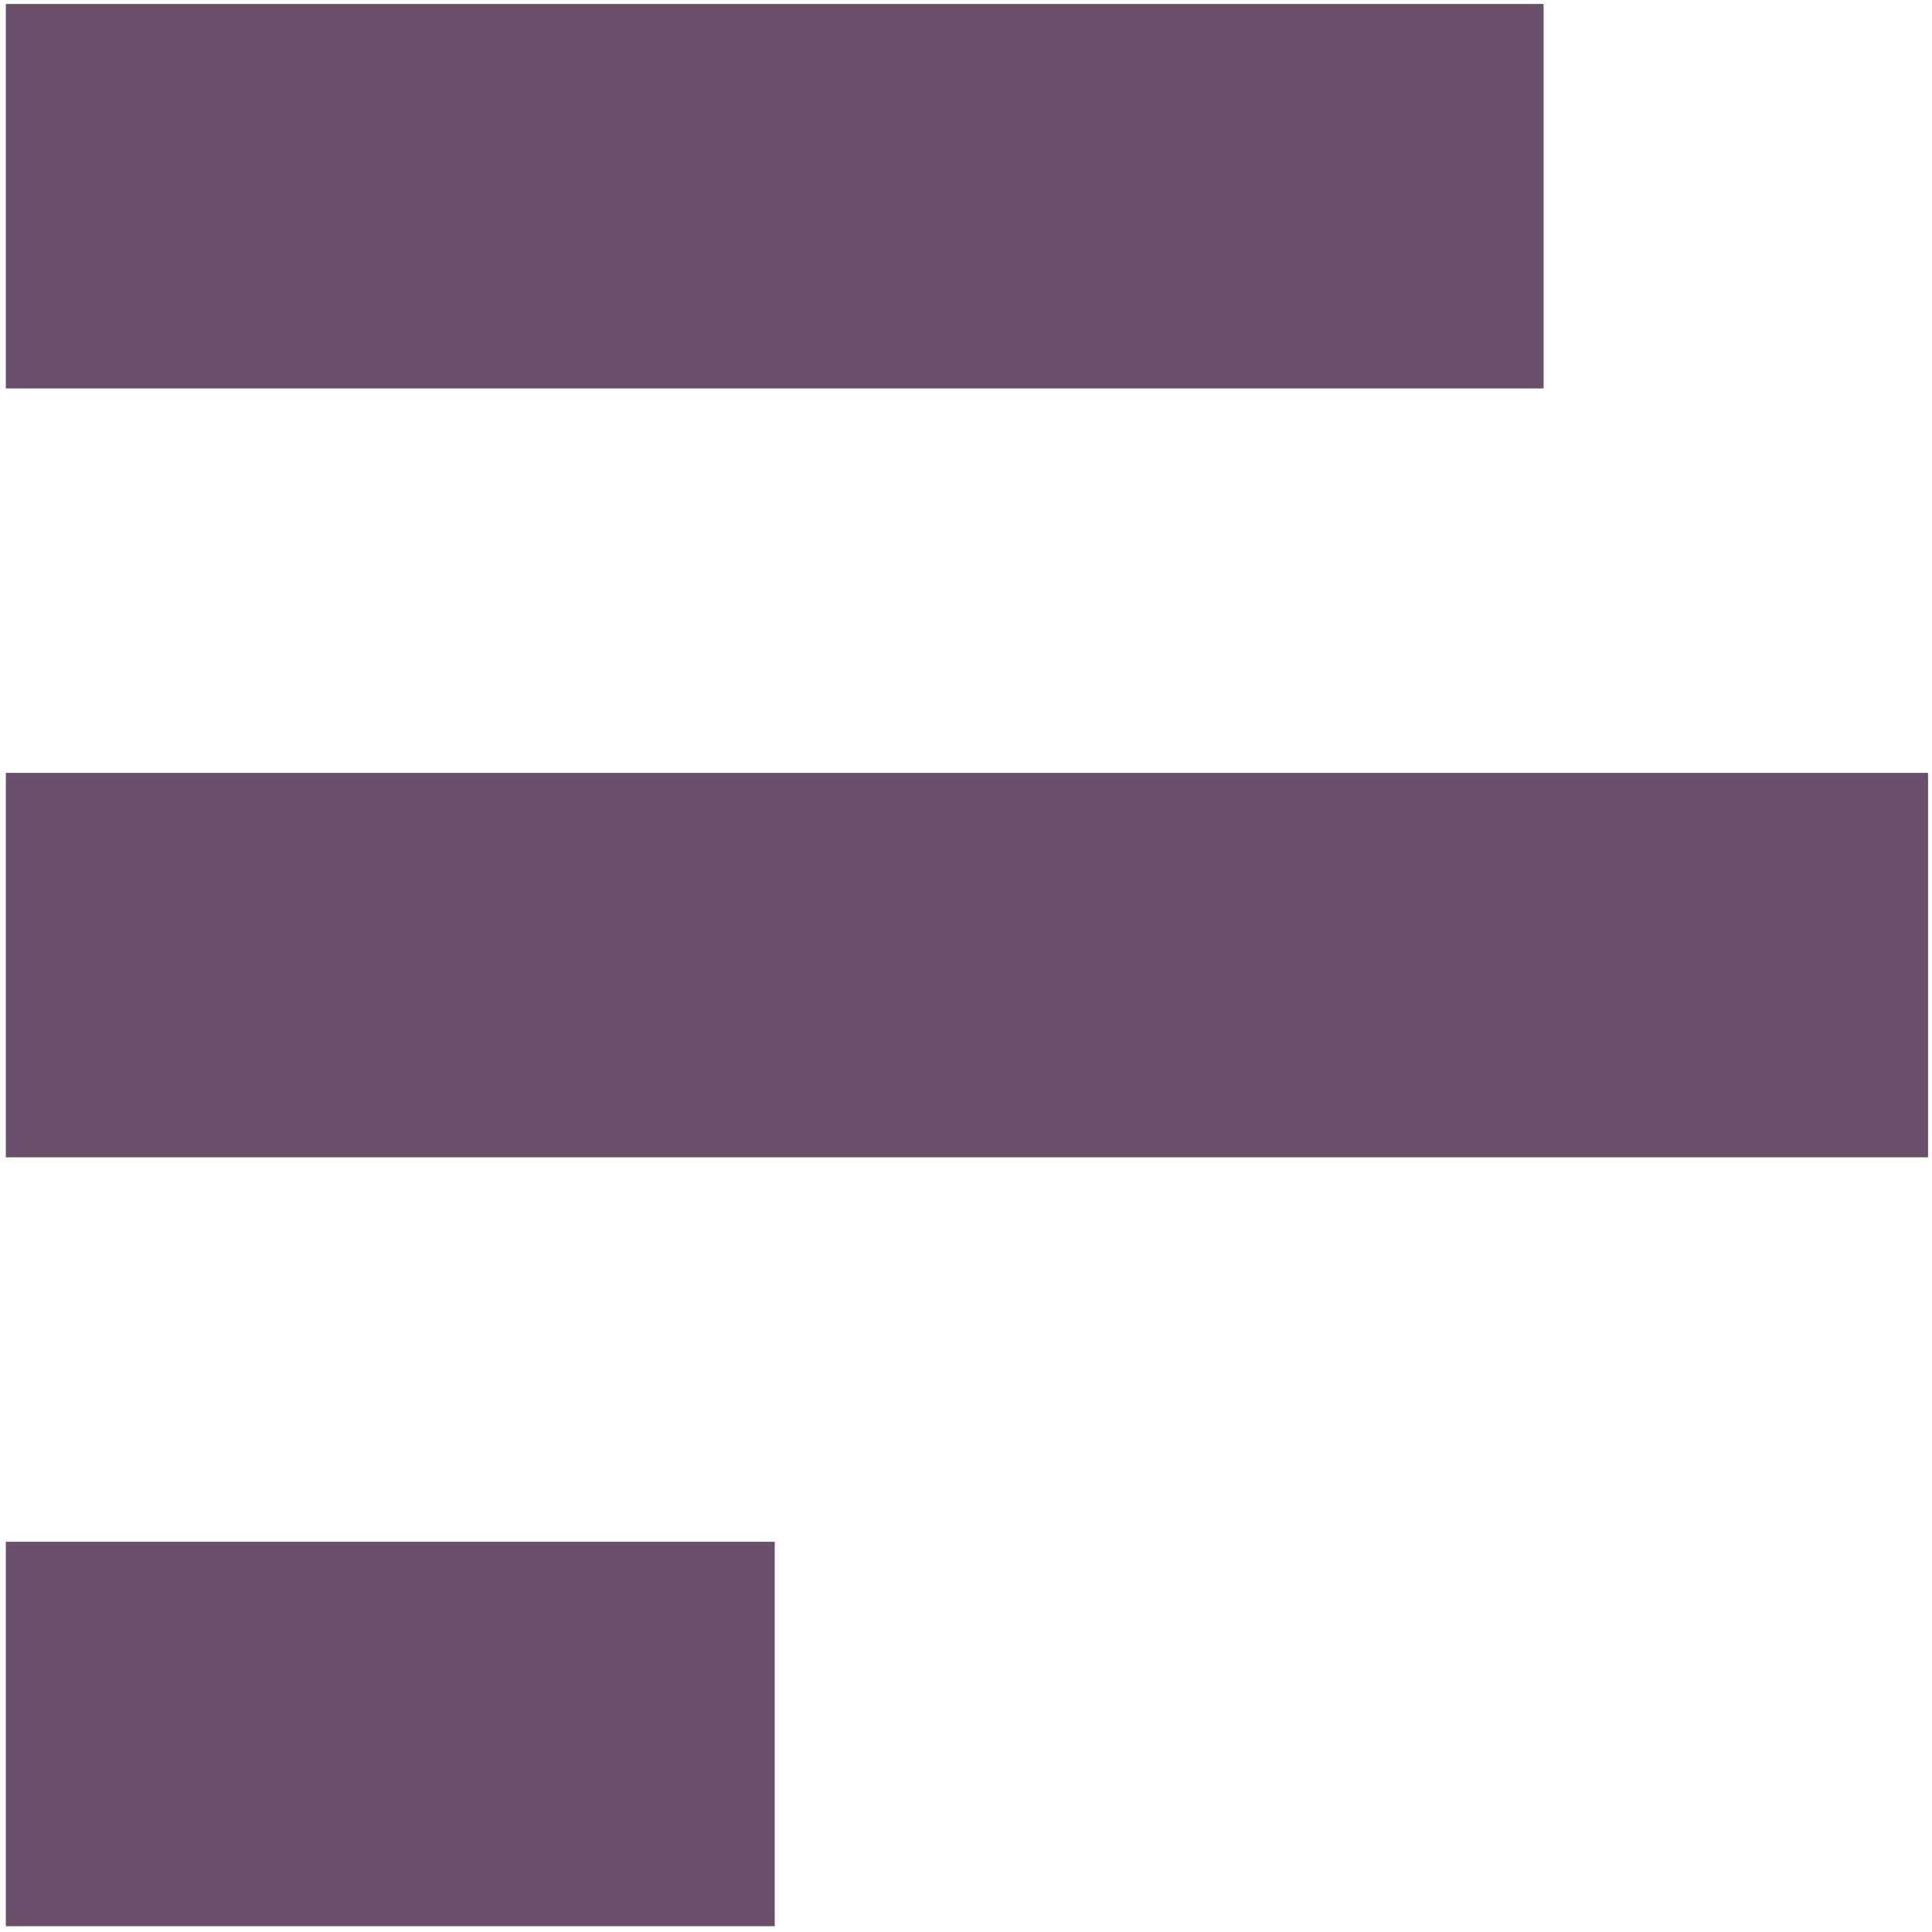
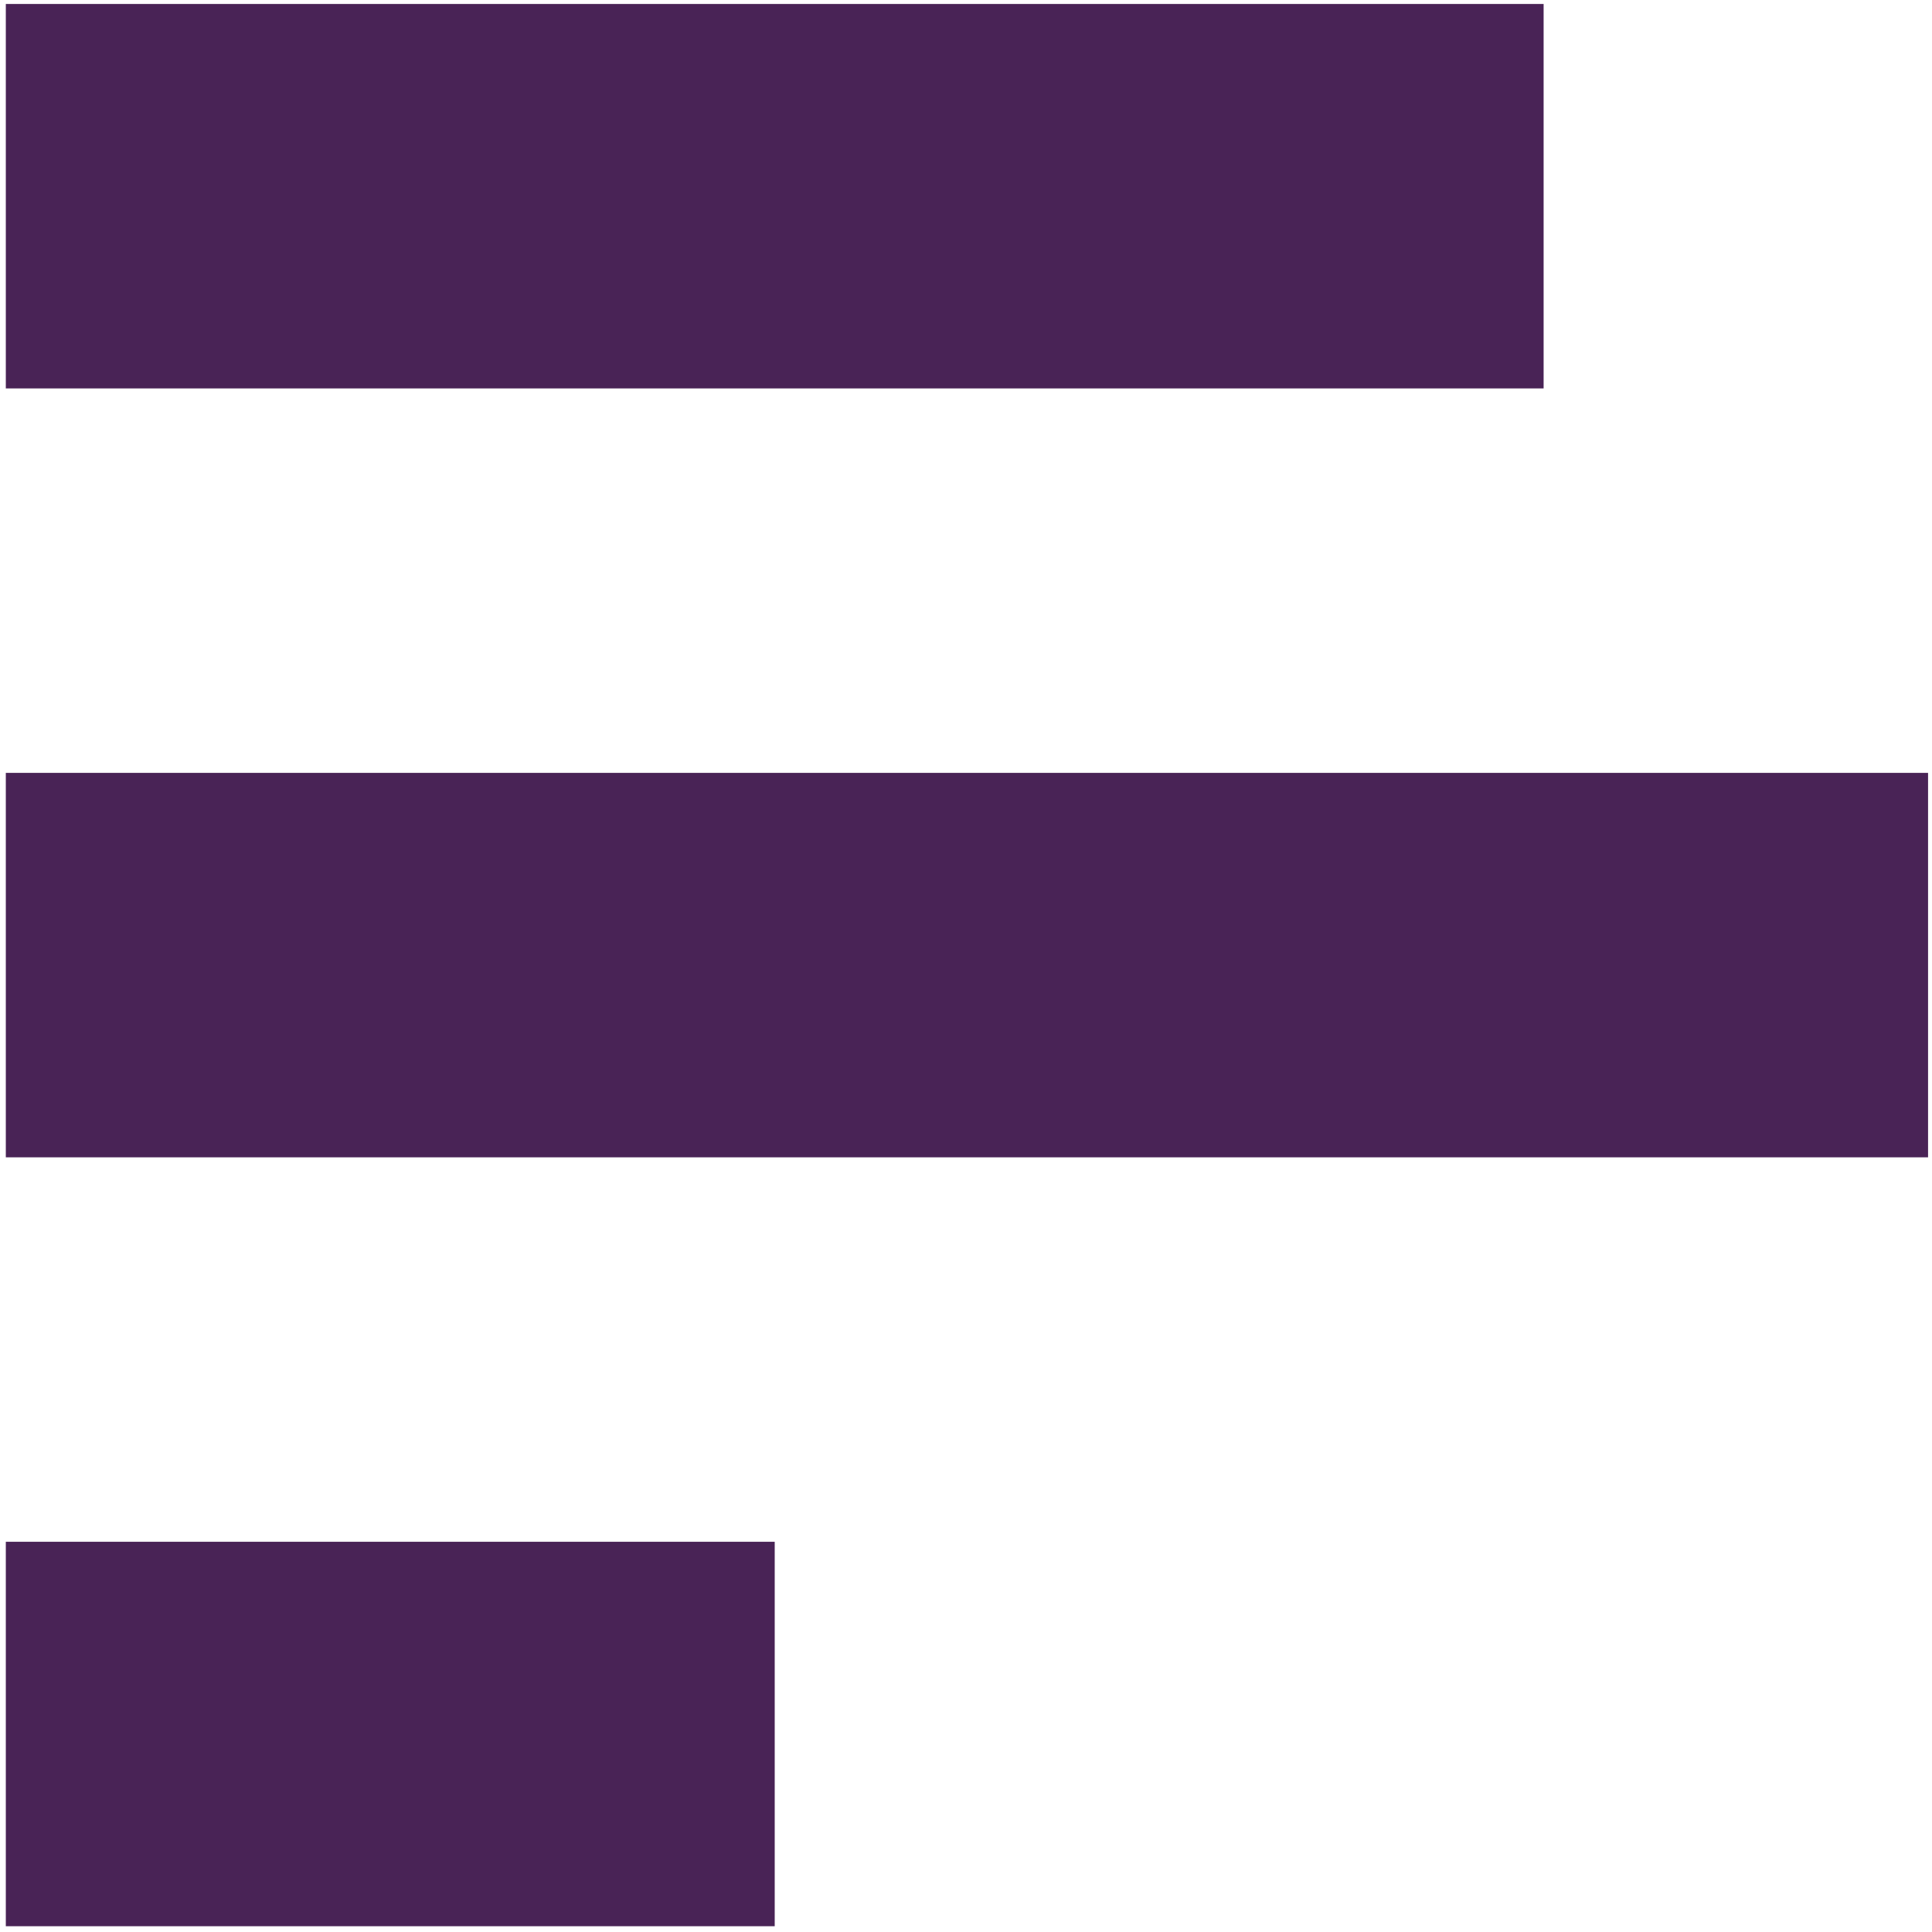
<svg xmlns="http://www.w3.org/2000/svg" xmlns:xlink="http://www.w3.org/1999/xlink" width="256" height="256" id="svg2" version="1.1">
  <defs id="defs4">
    <linearGradient spreadMethod="reflect" gradientUnits="userSpaceOnUse" y2="8" x2="14" y1="8" x1="2" id="linearGradient5931" xlink:href="#id9" />
    <linearGradient spreadMethod="reflect" gradientUnits="userSpaceOnUse" y2="7.418" x2="15.02" y1="7.418" x1="0.947" id="linearGradient5895" xlink:href="#id9" />
    <linearGradient spreadMethod="reflect" gradientUnits="userSpaceOnUse" y2="8.5" x2="16" y1="8.5" x1="0" id="linearGradient5815" xlink:href="#id9" />
    <linearGradient spreadMethod="reflect" gradientUnits="userSpaceOnUse" y2="8.011" x2="14" y1="8.011" x1="1.594" id="linearGradient5693" xlink:href="#id9" />
    <linearGradient spreadMethod="reflect" gradientUnits="userSpaceOnUse" y2="8" x2="14" y1="8" x1="0.969" id="linearGradient5604" xlink:href="#id9" />
    <linearGradient spreadMethod="reflect" gradientUnits="userSpaceOnUse" y2="8.032" x2="15.021" y1="8.032" x1="0.997" id="linearGradient5520" xlink:href="#id9" />
    <linearGradient spreadMethod="reflect" gradientUnits="userSpaceOnUse" y2="8.007" x2="15.992" y1="8.007" x1="0.008" id="linearGradient5464" xlink:href="#id9" />
    <linearGradient spreadMethod="reflect" gradientUnits="userSpaceOnUse" y2="546" x2="136" y1="546" x1="120" id="linearGradient5408" xlink:href="#id9" />
    <linearGradient xlink:href="#id9" id="linearGradient5253" gradientUnits="userSpaceOnUse" x1="0" y1="8" x2="16" y2="8" />
    <linearGradient id="linearGradient5233" gradientUnits="userSpaceOnUse" x1="77.762" y1="75.677" x2="229.189" y2="264.963">
      <stop offset="0" style="stop-color:#58A6D8" id="stop5235" />
      <stop id="stop5237" style="stop-color:#548bbb;stop-opacity:1;" offset="0.471" />
      <stop offset="0.941" style="stop-color:#50719E" id="stop5239" />
      <stop offset="1" style="stop-color:#386EAB" id="stop5241" />
    </linearGradient>
    <linearGradient y2="8" x2="16" y1="8" x1="0" gradientUnits="userSpaceOnUse" id="linearGradient4254" xlink:href="#id9" />
    <linearGradient id="linearGradient5222" gradientUnits="userSpaceOnUse" x1="77.762" y1="75.677" x2="229.189" y2="264.963">
      <stop offset="0" style="stop-color:#58A6D8" id="stop5224" />
      <stop id="stop5226" style="stop-color:#548bbb;stop-opacity:1;" offset="0.471" />
      <stop offset="0.941" style="stop-color:#50719E" id="stop5228" />
      <stop offset="1" style="stop-color:#386EAB" id="stop5230" />
    </linearGradient>
    <linearGradient y2="8" x2="16" y1="8" x1="0" gradientUnits="userSpaceOnUse" id="linearGradient4252" xlink:href="#id9" />
    <linearGradient id="linearGradient5211" gradientUnits="userSpaceOnUse" x1="77.762" y1="75.677" x2="229.189" y2="264.963">
      <stop offset="0" style="stop-color:#58A6D8" id="stop5213" />
      <stop id="stop5215" style="stop-color:#548bbb;stop-opacity:1;" offset="0.471" />
      <stop offset="0.941" style="stop-color:#50719E" id="stop5217" />
      <stop offset="1" style="stop-color:#386EAB" id="stop5219" />
    </linearGradient>
    <linearGradient y2="8" x2="16" y1="8" x1="0" gradientUnits="userSpaceOnUse" id="linearGradient4250" xlink:href="#id9" />
    <linearGradient id="linearGradient5200" gradientUnits="userSpaceOnUse" x1="77.762" y1="75.677" x2="229.189" y2="264.963">
      <stop offset="0" style="stop-color:#58A6D8" id="stop5202" />
      <stop id="stop5204" style="stop-color:#548bbb;stop-opacity:1;" offset="0.471" />
      <stop offset="0.941" style="stop-color:#50719E" id="stop5206" />
      <stop offset="1" style="stop-color:#386EAB" id="stop5208" />
    </linearGradient>
    <linearGradient id="linearGradient5189" gradientUnits="userSpaceOnUse" x1="77.762" y1="75.677" x2="229.189" y2="264.963">
      <stop offset="0" style="stop-color:#58A6D8" id="stop5191" />
      <stop id="stop5193" style="stop-color:#548bbb;stop-opacity:1;" offset="0.471" />
      <stop offset="0.941" style="stop-color:#50719E" id="stop5195" />
      <stop offset="1" style="stop-color:#386EAB" id="stop5197" />
    </linearGradient>
    <linearGradient y2="546" x2="136" y1="546" x1="120" gradientUnits="userSpaceOnUse" id="linearGradient4268" xlink:href="#id9" />
    <linearGradient id="linearGradient5178" gradientUnits="userSpaceOnUse" x1="77.762" y1="75.677" x2="229.189" y2="264.963">
      <stop offset="0" style="stop-color:#58A6D8" id="stop5180" />
      <stop id="stop5182" style="stop-color:#548bbb;stop-opacity:1;" offset="0.471" />
      <stop offset="0.941" style="stop-color:#50719E" id="stop5184" />
      <stop offset="1" style="stop-color:#386EAB" id="stop5186" />
    </linearGradient>
    <linearGradient gradientUnits="userSpaceOnUse" y2="546" x2="136" y1="546" x1="120" id="linearGradient4264" xlink:href="#id9" />
    <linearGradient id="linearGradient5167" gradientUnits="userSpaceOnUse" x1="77.762" y1="75.677" x2="229.189" y2="264.963">
      <stop offset="0" style="stop-color:#58A6D8" id="stop5169" />
      <stop id="stop5171" style="stop-color:#548bbb;stop-opacity:1;" offset="0.471" />
      <stop offset="0.941" style="stop-color:#50719E" id="stop5173" />
      <stop offset="1" style="stop-color:#386EAB" id="stop5175" />
    </linearGradient>
    <linearGradient y2="8" x2="16" y1="8" x1="0" gradientUnits="userSpaceOnUse" id="linearGradient4242" xlink:href="#id9" />
    <linearGradient id="linearGradient5156" gradientUnits="userSpaceOnUse" x1="77.762" y1="75.677" x2="229.189" y2="264.963">
      <stop offset="0" style="stop-color:#58A6D8" id="stop5158" />
      <stop id="stop5160" style="stop-color:#548bbb;stop-opacity:1;" offset="0.471" />
      <stop offset="0.941" style="stop-color:#50719E" id="stop5162" />
      <stop offset="1" style="stop-color:#386EAB" id="stop5164" />
    </linearGradient>
    <linearGradient y2="8" x2="16" y1="8" x1="0" gradientUnits="userSpaceOnUse" id="linearGradient4240" xlink:href="#id9" />
    <linearGradient id="linearGradient5145" gradientUnits="userSpaceOnUse" x1="77.762" y1="75.677" x2="229.189" y2="264.963">
      <stop offset="0" style="stop-color:#58A6D8" id="stop5147" />
      <stop id="stop5149" style="stop-color:#548bbb;stop-opacity:1;" offset="0.471" />
      <stop offset="0.941" style="stop-color:#50719E" id="stop5151" />
      <stop offset="1" style="stop-color:#386EAB" id="stop5153" />
    </linearGradient>
    <linearGradient y2="8" x2="16" y1="8" x1="0" gradientUnits="userSpaceOnUse" id="linearGradient4238" xlink:href="#id9" />
    <linearGradient id="id9" gradientUnits="userSpaceOnUse" x1="77.762" y1="75.677" x2="229.189" y2="264.963">
      <stop offset="0" style="stop-color:#58A6D8" id="stop3151" />
      <stop id="stop4258" style="stop-color:#548bbb;stop-opacity:1;" offset="0.471" />
      <stop offset="0.941" style="stop-color:#50719E" id="stop3153" />
      <stop offset="1" style="stop-color:#386EAB" id="stop3155" />
    </linearGradient>
    <linearGradient gradientUnits="userSpaceOnUse" y2="8" x2="16" y1="8" x1="0" id="linearGradient4236" xlink:href="#id9" />
    <linearGradient xlink:href="#id9" id="linearGradient3969" x1="-0" y1="8.015" x2="16.054" y2="8.015" gradientUnits="userSpaceOnUse" spreadMethod="reflect" />
    <linearGradient xlink:href="#id9" id="linearGradient4005" x1="5.028" y1="7.5" x2="12.031" y2="7.5" gradientUnits="userSpaceOnUse" spreadMethod="reflect" />
    <linearGradient xlink:href="#id9" id="linearGradient4041" x1="2" y1="7.998" x2="13" y2="7.998" gradientUnits="userSpaceOnUse" spreadMethod="reflect" />
    <linearGradient xlink:href="#id9" id="linearGradient4201" x1="2" y1="7.498" x2="13" y2="7.498" gradientUnits="userSpaceOnUse" spreadMethod="reflect" />
    <linearGradient xlink:href="#id9" id="linearGradient4241" x1="2" y1="8" x2="14" y2="8" gradientUnits="userSpaceOnUse" spreadMethod="reflect" />
    <linearGradient xlink:href="#id9" id="linearGradient4349" x1="0.906" y1="7.641" x2="15.875" y2="7.641" gradientUnits="userSpaceOnUse" spreadMethod="reflect" />
    <linearGradient xlink:href="#id9" id="linearGradient4383" x1="3.997" y1="7.5" x2="11" y2="7.5" gradientUnits="userSpaceOnUse" spreadMethod="reflect" />
  </defs>
  <g id="layer1" transform="translate(0,-796.3622)">
-     <g id="g4620" transform="matrix(25.47075,0,0,25.47075,-75.63659,720.4769)" style="fill:#694f69;fill-opacity:1">
-       <g style="display:inline;fill:#694f69;fill-opacity:1" id="layer9-7" transform="translate(-121.0002,-277)">
-         <rect width="8" style="color:#bebebe;fill:#694f69;fill-opacity:1;stroke:none;stroke-width:1;marker:none;visibility:visible;display:inline;overflow:visible" height="2" id="rect3825-9-8-7-9-1" y="280" x="124" />
-         <rect width="10" style="color:#bebebe;fill:#694f69;fill-opacity:1;stroke:none;stroke-width:1;marker:none;visibility:visible;display:inline;overflow:visible" height="2" id="rect3825-9-8-7-8-4-7" y="284" x="124" />
-         <rect width="4" style="color:#bebebe;fill:#694f69;fill-opacity:1;stroke:none;stroke-width:1;marker:none;visibility:visible;display:inline;overflow:visible" height="2" id="rect3825-9-8-7-8-9-9-8" y="288" x="124" />
+     <g id="g4620" transform="matrix(25.47075,0,0,25.47075,-75.63659,720.4769)" style="fill:#492356;fill-opacity:1">
+       <g style="display:inline;fill:#492356;fill-opacity:1" id="layer9-7" transform="translate(-121.0002,-277)">
+         <rect width="8" style="color:#bebebe;fill:#492356;fill-opacity:1;stroke:none;stroke-width:1;marker:none;visibility:visible;display:inline;overflow:visible" height="2" id="rect3825-9-8-7-9-1" y="280" x="124" />
+         <rect width="10" style="color:#bebebe;fill:#492356;fill-opacity:1;stroke:none;stroke-width:1;marker:none;visibility:visible;display:inline;overflow:visible" height="2" id="rect3825-9-8-7-8-4-7" y="284" x="124" />
+         <rect width="4" style="color:#bebebe;fill:#492356;fill-opacity:1;stroke:none;stroke-width:1;marker:none;visibility:visible;display:inline;overflow:visible" height="2" id="rect3825-9-8-7-8-9-9-8" y="288" x="124" />
      </g>
-       <g id="layer10-8" transform="translate(-121.0002,-277)" style="fill:#694f69;fill-opacity:1" />
-       <g id="layer11-3" transform="translate(-121.0002,-277)" style="fill:#694f69;fill-opacity:1" />
-       <g id="layer12-6" transform="translate(-121.0002,-277)" style="fill:#694f69;fill-opacity:1" />
-       <g id="layer13-4" transform="translate(-121.0002,-277)" style="fill:#694f69;fill-opacity:1" />
-       <g id="layer14-4" transform="translate(-121.0002,-277)" style="fill:#694f69;fill-opacity:1" />
-       <g style="display:inline;fill:#694f69;fill-opacity:1" id="layer15-1" transform="translate(-121.0002,-277)" />
-       <g style="display:inline;fill:#694f69;fill-opacity:1" id="g4953-9" transform="translate(-121.0002,-277)" />
+       <g id="layer10-8" transform="translate(-121.0002,-277)" style="fill:#492356;fill-opacity:1" />
+       <g id="layer11-3" transform="translate(-121.0002,-277)" style="fill:#492356;fill-opacity:1" />
+       <g id="layer12-6" transform="translate(-121.0002,-277)" style="fill:#492356;fill-opacity:1" />
+       <g id="layer13-4" transform="translate(-121.0002,-277)" style="fill:#492356;fill-opacity:1" />
+       <g id="layer14-4" transform="translate(-121.0002,-277)" style="fill:#492356;fill-opacity:1" />
+       <g style="display:inline;fill:#492356;fill-opacity:1" id="layer15-1" transform="translate(-121.0002,-277)" />
+       <g style="display:inline;fill:#492356;fill-opacity:1" id="g4953-9" transform="translate(-121.0002,-277)" />
    </g>
  </g>
</svg>
